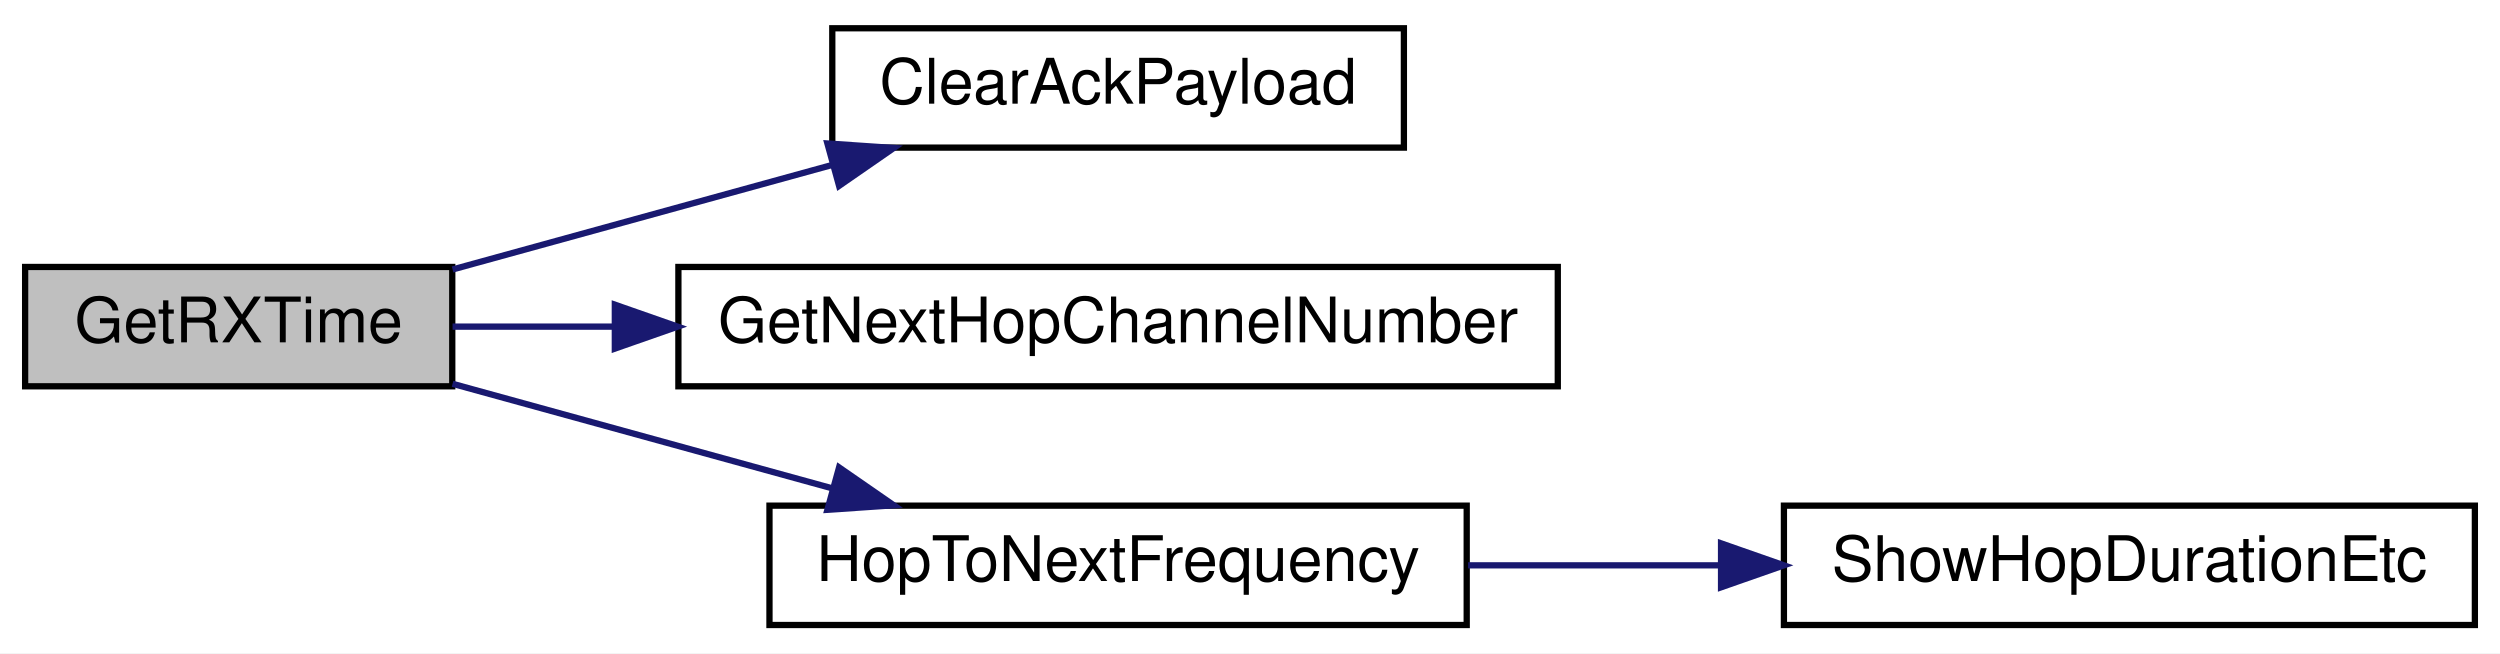
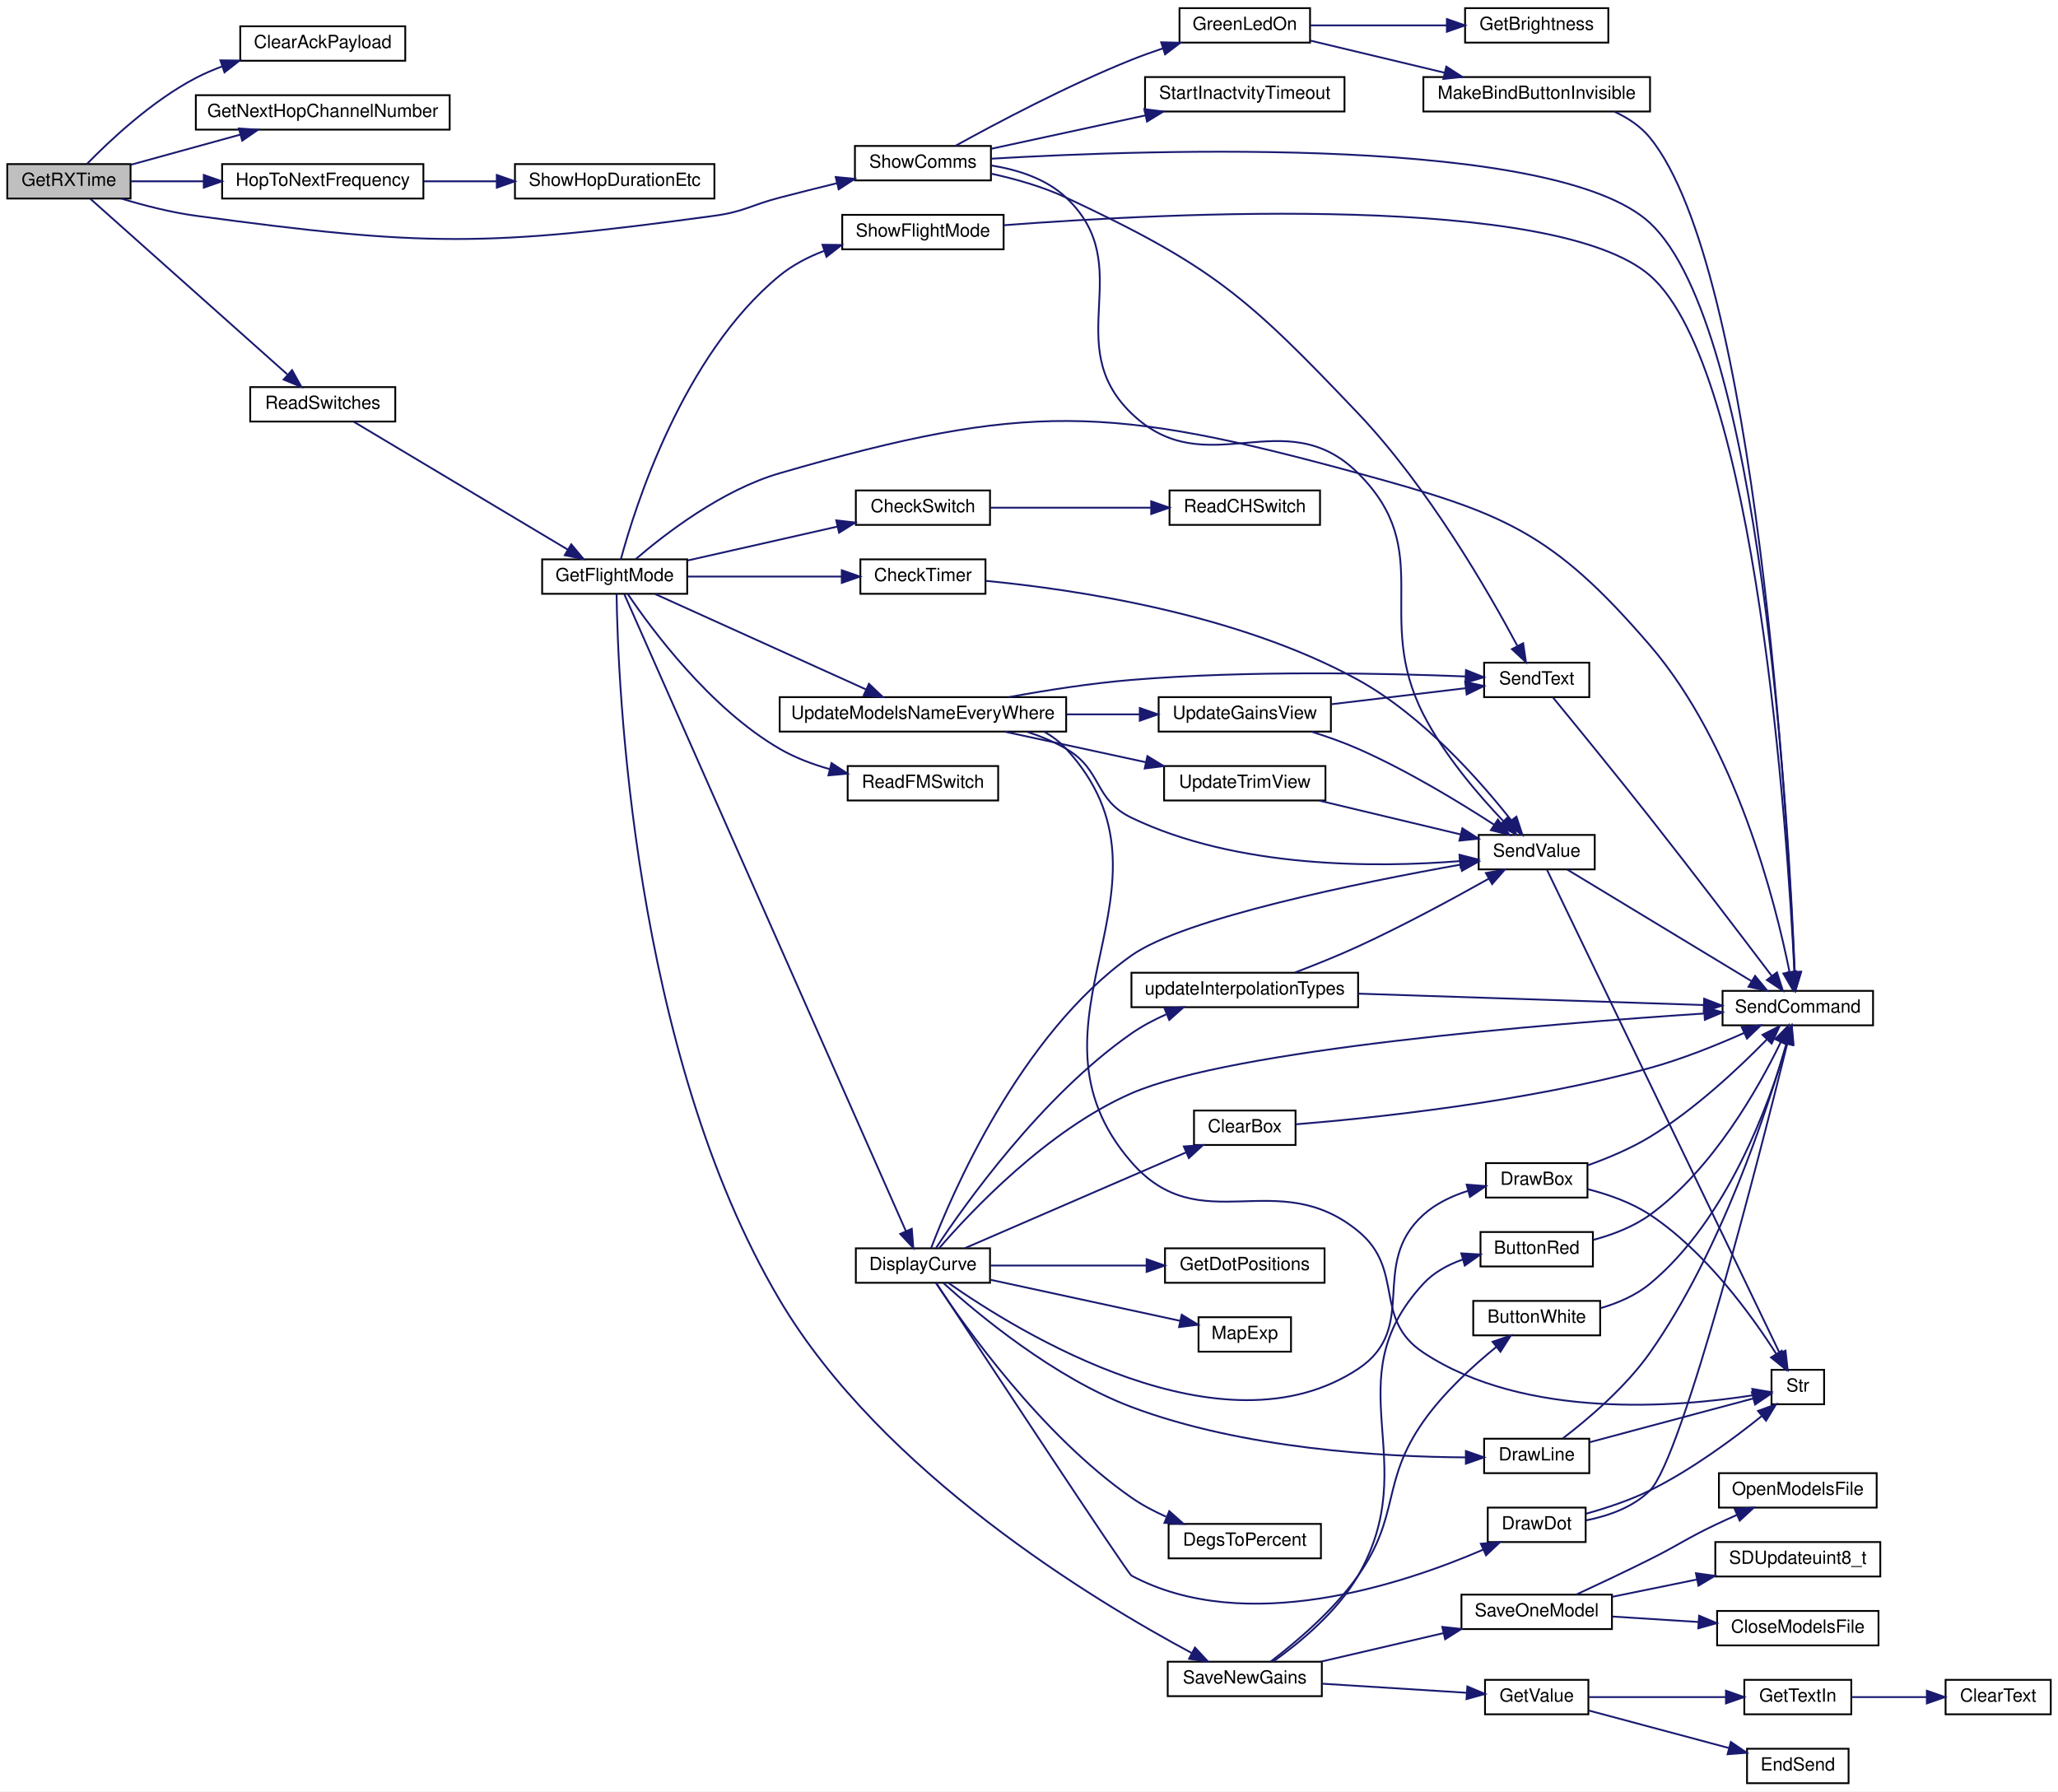
- <svg xmlns="http://www.w3.org/2000/svg" xmlns:xlink="http://www.w3.org/1999/xlink" width="398pt" height="104pt" viewBox="0.00 0.00 398.00 104.00">
-   <g id="graph0" class="graph" transform="scale(1 1) rotate(0) translate(4 100)">
-     <polygon fill="white" stroke="transparent" points="-4,4 -4,-100 394,-100 394,4 -4,4" />
+ <svg xmlns="http://www.w3.org/2000/svg" xmlns:xlink="http://www.w3.org/1999/xlink" width="1135pt" height="988pt" viewBox="0.00 0.00 1135.00 988.00">
+   <g id="graph0" class="graph" transform="scale(1 1) rotate(0) translate(4 984)">
+     <polygon fill="white" stroke="transparent" points="-4,4 -4,-984 1131,-984 1131,4 -4,4" />
    <g id="node1" class="node">
      <g id="a_node1">
        <a xlink:title=" ">
-           <polygon fill="#bfbfbf" stroke="black" points="0,-38.5 0,-57.5 68,-57.5 68,-38.5 0,-38.5" />
-           <text text-anchor="middle" x="34" y="-45.5" font-family="Helvetica,sans-Serif" font-size="10.00">GetRXTime</text>
+           <polygon fill="#bfbfbf" stroke="black" points="0,-874.5 0,-893.5 68,-893.5 68,-874.5 0,-874.5" />
+           <text text-anchor="middle" x="34" y="-881.5" font-family="Helvetica,sans-Serif" font-size="10.00">GetRXTime</text>
        </a>
      </g>
    </g>
    <g id="node2" class="node">
      <g id="a_node2">
        <a xlink:href="_receiver_code_2src_2main_8cpp.html#a5a26715a721e1073d6ae00498282c056" target="_top" xlink:title=" ">
-           <polygon fill="white" stroke="black" points="128.5,-76.5 128.5,-95.5 219.5,-95.5 219.5,-76.5 128.5,-76.5" />
-           <text text-anchor="middle" x="174" y="-83.5" font-family="Helvetica,sans-Serif" font-size="10.00">ClearAckPayload</text>
+           <polygon fill="white" stroke="black" points="128.5,-950.5 128.5,-969.5 219.5,-969.5 219.5,-950.5 128.5,-950.5" />
+           <text text-anchor="middle" x="174" y="-957.5" font-family="Helvetica,sans-Serif" font-size="10.00">ClearAckPayload</text>
        </a>
      </g>
    </g>
    <g id="edge1" class="edge">
-       <path fill="none" stroke="midnightblue" d="M68.05,-57.1C86.2,-62.1 108.95,-68.36 128.62,-73.78" />
-       <polygon fill="midnightblue" stroke="midnightblue" points="127.72,-77.16 138.29,-76.44 129.58,-70.41 127.72,-77.16" />
+       <path fill="none" stroke="midnightblue" d="M43.9,-893.52C56.22,-906.17 79.74,-928.38 104,-941 108.57,-943.38 113.46,-945.48 118.46,-947.34" />
+       <polygon fill="midnightblue" stroke="midnightblue" points="117.55,-950.72 128.15,-950.62 119.8,-944.09 117.55,-950.72" />
    </g>
    <g id="node3" class="node">
      <g id="a_node3">
        <a xlink:href="_transmitter_code_2src_2main_8cpp.html#ac352f1ace4062c07baf98c19a979153c" target="_top" xlink:title=" ">
-           <polygon fill="white" stroke="black" points="104,-38.5 104,-57.5 244,-57.5 244,-38.5 104,-38.5" />
-           <text text-anchor="middle" x="174" y="-45.5" font-family="Helvetica,sans-Serif" font-size="10.00">GetNextHopChannelNumber</text>
+           <polygon fill="white" stroke="black" points="104,-912.5 104,-931.5 244,-931.5 244,-912.5 104,-912.5" />
+           <text text-anchor="middle" x="174" y="-919.5" font-family="Helvetica,sans-Serif" font-size="10.00">GetNextHopChannelNumber</text>
        </a>
      </g>
    </g>
    <g id="edge2" class="edge">
-       <path fill="none" stroke="midnightblue" d="M68.05,-48C75.93,-48 84.68,-48 93.67,-48" />
-       <polygon fill="midnightblue" stroke="midnightblue" points="93.88,-51.5 103.88,-48 93.88,-44.5 93.88,-51.5" />
+       <path fill="none" stroke="midnightblue" d="M68.05,-893.1C86.2,-898.1 108.95,-904.36 128.62,-909.78" />
+       <polygon fill="midnightblue" stroke="midnightblue" points="127.72,-913.16 138.29,-912.44 129.58,-906.41 127.72,-913.16" />
    </g>
    <g id="node4" class="node">
      <g id="a_node4">
        <a xlink:href="radio_8h.html#aa48ea4c5d47aa93d17dbc7d7b19238d8" target="_top" xlink:title=" ">
-           <polygon fill="white" stroke="black" points="118.5,-0.5 118.5,-19.5 229.5,-19.5 229.5,-0.5 118.5,-0.5" />
-           <text text-anchor="middle" x="174" y="-7.5" font-family="Helvetica,sans-Serif" font-size="10.00">HopToNextFrequency</text>
+           <polygon fill="white" stroke="black" points="118.5,-874.5 118.5,-893.5 229.5,-893.5 229.5,-874.5 118.5,-874.5" />
+           <text text-anchor="middle" x="174" y="-881.5" font-family="Helvetica,sans-Serif" font-size="10.00">HopToNextFrequency</text>
        </a>
      </g>
    </g>
    <g id="edge3" class="edge">
-       <path fill="none" stroke="midnightblue" d="M68.05,-38.9C86.2,-33.9 108.95,-27.64 128.62,-22.22" />
-       <polygon fill="midnightblue" stroke="midnightblue" points="129.58,-25.59 138.29,-19.56 127.72,-18.84 129.58,-25.59" />
+       <path fill="none" stroke="midnightblue" d="M68.05,-884C80.18,-884 94.36,-884 108.31,-884" />
+       <polygon fill="midnightblue" stroke="midnightblue" points="108.39,-887.5 118.39,-884 108.39,-880.5 108.39,-887.5" />
+     </g>
+     <g id="node6" class="node">
+       <g id="a_node6">
+         <a xlink:href="_transmitter_code_2src_2main_8cpp.html#ab0af36f3442ad4f2d0b716c14c7d6085" target="_top" xlink:title=" ">
+           <polygon fill="white" stroke="black" points="134,-751.5 134,-770.5 214,-770.5 214,-751.5 134,-751.5" />
+           <text text-anchor="middle" x="174" y="-758.5" font-family="Helvetica,sans-Serif" font-size="10.00">ReadSwitches</text>
+         </a>
+       </g>
+     </g>
+     <g id="edge5" class="edge">
+       <path fill="none" stroke="midnightblue" d="M45.83,-874.35C69.31,-853.42 125.14,-803.66 154.39,-777.59" />
+       <polygon fill="midnightblue" stroke="midnightblue" points="157.09,-779.87 162.22,-770.61 152.43,-774.65 157.09,-779.87" />
+     </g>
+     <g id="node40" class="node">
+       <g id="a_node40">
+         <a xlink:href="_transmitter_code_2src_2main_8cpp.html#aac472b3398ab38e7f54b1a2cae96ba62" target="_top" xlink:title="SHOW COMMS.">
+           <polygon fill="white" stroke="black" points="467.5,-884.5 467.5,-903.5 542.5,-903.5 542.5,-884.5 467.5,-884.5" />
+           <text text-anchor="middle" x="505" y="-891.5" font-family="Helvetica,sans-Serif" font-size="10.00">ShowComms</text>
+         </a>
+       </g>
+     </g>
+     <g id="edge60" class="edge">
+       <path fill="none" stroke="midnightblue" d="M62.84,-874.5C75.28,-870.73 90.21,-866.86 104,-865 229.97,-847.97 264.05,-847.83 390,-865 406.45,-867.24 409.93,-870.81 426,-875 436.22,-877.66 447.23,-880.42 457.65,-882.97" />
+       <polygon fill="midnightblue" stroke="midnightblue" points="456.89,-886.38 467.43,-885.35 458.54,-879.58 456.89,-886.38" />
    </g>
    <g id="node5" class="node">
      <g id="a_node5">
        <a xlink:href="radio_8h.html#a2863e7455e30e6fddc0fcf56f62d6564" target="_top" xlink:title=" ">
-           <polygon fill="white" stroke="black" points="280,-0.5 280,-19.5 390,-19.5 390,-0.5 280,-0.5" />
-           <text text-anchor="middle" x="335" y="-7.5" font-family="Helvetica,sans-Serif" font-size="10.00">ShowHopDurationEtc</text>
+           <polygon fill="white" stroke="black" points="280,-874.5 280,-893.5 390,-893.5 390,-874.5 280,-874.5" />
+           <text text-anchor="middle" x="335" y="-881.5" font-family="Helvetica,sans-Serif" font-size="10.00">ShowHopDurationEtc</text>
        </a>
      </g>
    </g>
    <g id="edge4" class="edge">
-       <path fill="none" stroke="midnightblue" d="M229.72,-10C242.68,-10 256.61,-10 269.94,-10" />
-       <polygon fill="midnightblue" stroke="midnightblue" points="269.99,-13.5 279.99,-10 269.99,-6.5 269.99,-13.5" />
+       <path fill="none" stroke="midnightblue" d="M229.72,-884C242.68,-884 256.61,-884 269.94,-884" />
+       <polygon fill="midnightblue" stroke="midnightblue" points="269.99,-887.5 279.99,-884 269.99,-880.5 269.99,-887.5" />
+     </g>
+     <g id="node7" class="node">
+       <g id="a_node7">
+         <a xlink:href="_transmitter_code_2src_2main_8cpp.html#adf35f0ced7990f813a783d0ecd33bf64" target="_top" xlink:title=" ">
+           <polygon fill="white" stroke="black" points="295,-656.5 295,-675.5 375,-675.5 375,-656.5 295,-656.5" />
+           <text text-anchor="middle" x="335" y="-663.5" font-family="Helvetica,sans-Serif" font-size="10.00">GetFlightMode</text>
+         </a>
+       </g>
+     </g>
+     <g id="edge6" class="edge">
+       <path fill="none" stroke="midnightblue" d="M191.12,-751.37C218.98,-734.72 276.29,-700.48 309.24,-680.8" />
+       <polygon fill="midnightblue" stroke="midnightblue" points="311.05,-683.79 317.84,-675.66 307.46,-677.78 311.05,-683.79" />
+     </g>
+     <g id="node8" class="node">
+       <g id="a_node8">
+         <a xlink:href="_transmitter_code_2src_2main_8cpp.html#afcd616e96ae28694a7fa2197ad74c6fe" target="_top" xlink:title=" ">
+           <polygon fill="white" stroke="black" points="468,-694.5 468,-713.5 542,-713.5 542,-694.5 468,-694.5" />
+           <text text-anchor="middle" x="505" y="-701.5" font-family="Helvetica,sans-Serif" font-size="10.00">CheckSwitch</text>
+         </a>
+       </g>
+     </g>
+     <g id="edge7" class="edge">
+       <path fill="none" stroke="midnightblue" d="M375.39,-674.91C400.05,-680.49 431.93,-687.7 457.78,-693.55" />
+       <polygon fill="midnightblue" stroke="midnightblue" points="457.2,-697 467.73,-695.8 458.75,-690.18 457.2,-697" />
+     </g>
+     <g id="node10" class="node">
+       <g id="a_node10">
+         <a xlink:href="_transmitter_code_2src_2main_8cpp.html#addfc131a271de92cb52d869fde35729e" target="_top" xlink:title=" ">
+           <polygon fill="white" stroke="black" points="470.5,-656.5 470.5,-675.5 539.5,-675.5 539.5,-656.5 470.5,-656.5" />
+           <text text-anchor="middle" x="505" y="-663.5" font-family="Helvetica,sans-Serif" font-size="10.00">CheckTimer</text>
+         </a>
+       </g>
+     </g>
+     <g id="edge9" class="edge">
+       <path fill="none" stroke="midnightblue" d="M375.39,-666C400.82,-666 433.93,-666 460.19,-666" />
+       <polygon fill="midnightblue" stroke="midnightblue" points="460.25,-669.5 470.25,-666 460.25,-662.5 460.25,-669.5" />
+     </g>
+     <g id="node12" class="node">
+       <g id="a_node12">
+         <a xlink:href="_transmitter_code_2src_2main_8cpp.html#aecac2f0c289f02ef3c92b85be82eacac" target="_top" xlink:title=" ">
+           <polygon fill="white" stroke="black" points="946,-418.5 946,-437.5 1029,-437.5 1029,-418.5 946,-418.5" />
+           <text text-anchor="middle" x="987.5" y="-425.5" font-family="Helvetica,sans-Serif" font-size="10.00">SendCommand</text>
+         </a>
+       </g>
+     </g>
+     <g id="edge47" class="edge">
+       <path fill="none" stroke="midnightblue" d="M346.63,-675.64C362.52,-689.31 394.03,-713.73 426,-723 562.17,-762.49 608.23,-760.34 745,-723 825.15,-701.12 851.83,-691 906,-628 953.31,-572.98 975.13,-486.6 982.94,-447.9" />
+       <polygon fill="midnightblue" stroke="midnightblue" points="986.41,-448.4 984.85,-437.92 979.53,-447.08 986.41,-448.4" />
+     </g>
+     <g id="node14" class="node">
+       <g id="a_node14">
+         <a xlink:href="_transmitter_code_2src_2main_8cpp.html#af941d3a33327b2cee79e058ba9cd65f6" target="_top" xlink:title=" ">
+           <polygon fill="white" stroke="black" points="468,-276.5 468,-295.5 542,-295.5 542,-276.5 468,-276.5" />
+           <text text-anchor="middle" x="505" y="-283.5" font-family="Helvetica,sans-Serif" font-size="10.00">DisplayCurve</text>
+         </a>
+       </g>
+     </g>
+     <g id="edge13" class="edge">
+       <path fill="none" stroke="midnightblue" d="M340.32,-656.22C362.7,-605.62 465.49,-373.1 495.66,-304.87" />
+       <polygon fill="midnightblue" stroke="midnightblue" points="498.86,-306.27 499.71,-295.71 492.46,-303.44 498.86,-306.27" />
+     </g>
+     <g id="node23" class="node">
+       <g id="a_node23">
+         <a xlink:href="_transmitter_code_2src_2main_8cpp.html#ae0f54c30ea92041b69cdccb888cb86b8" target="_top" xlink:title=" ">
+           <polygon fill="white" stroke="black" points="463.5,-542.5 463.5,-561.5 546.5,-561.5 546.5,-542.5 463.5,-542.5" />
+           <text text-anchor="middle" x="505" y="-549.5" font-family="Helvetica,sans-Serif" font-size="10.00">ReadFMSwitch</text>
+         </a>
+       </g>
+     </g>
+     <g id="edge33" class="edge">
+       <path fill="none" stroke="midnightblue" d="M342.17,-656.47C355.19,-637.16 387.48,-593.34 426,-571 434.41,-566.12 444.03,-562.49 453.58,-559.79" />
+       <polygon fill="midnightblue" stroke="midnightblue" points="454.6,-563.14 463.44,-557.3 452.89,-556.35 454.6,-563.14" />
+     </g>
+     <g id="node24" class="node">
+       <g id="a_node24">
+         <a xlink:href="_transmitter_code_2src_2main_8cpp.html#a575058949fd19db95d8c8c37cd757d04" target="_top" xlink:title=" ">
+           <polygon fill="white" stroke="black" points="640,-48.5 640,-67.5 725,-67.5 725,-48.5 640,-48.5" />
+           <text text-anchor="middle" x="682.5" y="-55.5" font-family="Helvetica,sans-Serif" font-size="10.00">SaveNewGains</text>
+         </a>
+       </g>
+     </g>
+     <g id="edge34" class="edge">
+       <path fill="none" stroke="midnightblue" d="M336.05,-656.22C336.71,-609.41 344.35,-404.75 426,-267 482.51,-171.66 599.45,-101.1 653.27,-72.28" />
+       <polygon fill="midnightblue" stroke="midnightblue" points="655.04,-75.31 662.25,-67.55 651.77,-69.11 655.04,-75.31" />
+     </g>
+     <g id="node35" class="node">
+       <g id="a_node35">
+         <a xlink:href="_transmitter_code_2src_2main_8cpp.html#a61f4d39b42cd6199d0ad2f97bb7f80e2" target="_top" xlink:title=" ">
+           <polygon fill="white" stroke="black" points="460.5,-846.5 460.5,-865.5 549.5,-865.5 549.5,-846.5 460.5,-846.5" />
+           <text text-anchor="middle" x="505" y="-853.5" font-family="Helvetica,sans-Serif" font-size="10.00">ShowFlightMode</text>
+         </a>
+       </g>
+     </g>
+     <g id="edge48" class="edge">
+       <path fill="none" stroke="midnightblue" d="M338.4,-675.52C346.05,-703.82 372.49,-788.17 426,-832 433.16,-837.87 441.75,-842.3 450.58,-845.66" />
+       <polygon fill="midnightblue" stroke="midnightblue" points="449.59,-849.02 460.18,-848.89 451.82,-842.38 449.59,-849.02" />
+     </g>
+     <g id="node36" class="node">
+       <g id="a_node36">
+         <a xlink:href="_transmitter_code_2src_2main_8cpp.html#a9e1de754e1d2d483fb15957f70cf0488" target="_top" xlink:title=" ">
+           <polygon fill="white" stroke="black" points="426,-580.5 426,-599.5 584,-599.5 584,-580.5 426,-580.5" />
+           <text text-anchor="middle" x="505" y="-587.5" font-family="Helvetica,sans-Serif" font-size="10.00">UpdateModelsNameEveryWhere</text>
+         </a>
+       </g>
+     </g>
+     <g id="edge50" class="edge">
+       <path fill="none" stroke="midnightblue" d="M357.28,-656.37C386.69,-643.07 439.94,-618.98 473.56,-603.77" />
+       <polygon fill="midnightblue" stroke="midnightblue" points="475.23,-606.86 482.9,-599.55 472.34,-600.48 475.23,-606.86" />
+     </g>
+     <g id="node9" class="node">
+       <g id="a_node9">
+         <a xlink:href="_transmitter_code_2src_2main_8cpp.html#aeed3be7dfc45cde2e9e9d3578c104760" target="_top" xlink:title=" ">
+           <polygon fill="white" stroke="black" points="641,-694.5 641,-713.5 724,-713.5 724,-694.5 641,-694.5" />
+           <text text-anchor="middle" x="682.5" y="-701.5" font-family="Helvetica,sans-Serif" font-size="10.00">ReadCHSwitch</text>
+         </a>
+       </g>
+     </g>
+     <g id="edge8" class="edge">
+       <path fill="none" stroke="midnightblue" d="M542.36,-704C567.94,-704 602.5,-704 630.78,-704" />
+       <polygon fill="midnightblue" stroke="midnightblue" points="630.89,-707.5 640.89,-704 630.89,-700.5 630.89,-707.5" />
+     </g>
+     <g id="node11" class="node">
+       <g id="a_node11">
+         <a xlink:href="_transmitter_code_2src_2main_8cpp.html#a1e20efc1e419b252b50d36f9924503fc" target="_top" xlink:title=" ">
+           <polygon fill="white" stroke="black" points="811.5,-504.5 811.5,-523.5 875.5,-523.5 875.5,-504.5 811.5,-504.5" />
+           <text text-anchor="middle" x="843.5" y="-511.5" font-family="Helvetica,sans-Serif" font-size="10.00">SendValue</text>
+         </a>
+       </g>
+     </g>
+     <g id="edge10" class="edge">
+       <path fill="none" stroke="midnightblue" d="M539.71,-663.63C587.91,-659.02 678.11,-645.83 745,-609 780.66,-589.36 812.48,-553.14 829.48,-531.54" />
+       <polygon fill="midnightblue" stroke="midnightblue" points="832.32,-533.59 835.63,-523.53 826.76,-529.33 832.32,-533.59" />
+     </g>
+     <g id="edge11" class="edge">
+       <path fill="none" stroke="midnightblue" d="M860.24,-504.47C884.87,-489.55 932.72,-460.57 961.92,-442.89" />
+       <polygon fill="midnightblue" stroke="midnightblue" points="963.95,-445.75 970.69,-437.57 960.32,-439.76 963.95,-445.75" />
+     </g>
+     <g id="node13" class="node">
+       <g id="a_node13">
+         <a xlink:href="_transmitter_code_2src_2main_8cpp.html#ab399ea9eaf21f0d7d034a8e2dcaa6e39" target="_top" xlink:title=" ">
+           <polygon fill="white" stroke="black" points="973,-209.5 973,-228.5 1002,-228.5 1002,-209.5 973,-209.5" />
+           <text text-anchor="middle" x="987.5" y="-216.5" font-family="Helvetica,sans-Serif" font-size="10.00">Str</text>
+         </a>
+       </g>
+     </g>
+     <g id="edge12" class="edge">
+       <path fill="none" stroke="midnightblue" d="M849.22,-504.18C869.61,-461.83 950.24,-294.33 977.47,-237.77" />
+       <polygon fill="midnightblue" stroke="midnightblue" points="980.72,-239.08 981.9,-228.55 974.41,-236.05 980.72,-239.08" />
+     </g>
+     <g id="edge29" class="edge">
+       <path fill="none" stroke="midnightblue" d="M509.48,-295.54C520.61,-324.69 558.3,-413.25 620,-457 649.01,-477.57 745.64,-497.15 801.56,-507.13" />
+       <polygon fill="midnightblue" stroke="midnightblue" points="801.04,-510.6 811.5,-508.88 802.26,-503.7 801.04,-510.6" />
+     </g>
+     <g id="edge28" class="edge">
+       <path fill="none" stroke="midnightblue" d="M513.96,-295.58C531.05,-315.39 573.48,-360.72 620,-381 675.59,-405.24 848.97,-419.31 935.84,-425.01" />
+       <polygon fill="midnightblue" stroke="midnightblue" points="935.78,-428.52 945.99,-425.67 936.23,-421.53 935.78,-428.52" />
+     </g>
+     <g id="node15" class="node">
+       <g id="a_node15">
+         <a xlink:href="_transmitter_code_2src_2main_8cpp.html#a5aeea47b9d855ae9911bae1115d02de7" target="_top" xlink:title=" ">
+           <polygon fill="white" stroke="black" points="654.5,-352.5 654.5,-371.5 710.5,-371.5 710.5,-352.5 654.5,-352.5" />
+           <text text-anchor="middle" x="682.5" y="-359.5" font-family="Helvetica,sans-Serif" font-size="10.00">ClearBox</text>
+         </a>
+       </g>
+     </g>
+     <g id="edge14" class="edge">
+       <path fill="none" stroke="midnightblue" d="M528.23,-295.63C559.08,-308.99 615.06,-333.23 650.15,-348.42" />
+       <polygon fill="midnightblue" stroke="midnightblue" points="648.89,-351.69 659.45,-352.45 651.67,-345.27 648.89,-351.69" />
+     </g>
+     <g id="node16" class="node">
+       <g id="a_node16">
+         <a xlink:href="_transmitter_code_2src_2main_8cpp.html#a68b36025c7478c0710565b4fb059d9bc" target="_top" xlink:title=" ">
+           <polygon fill="white" stroke="black" points="640.5,-124.5 640.5,-143.5 724.5,-143.5 724.5,-124.5 640.5,-124.5" />
+           <text text-anchor="middle" x="682.5" y="-131.5" font-family="Helvetica,sans-Serif" font-size="10.00">DegsToPercent</text>
+         </a>
+       </g>
+     </g>
+     <g id="edge16" class="edge">
+       <path fill="none" stroke="midnightblue" d="M512.26,-276.25C527.78,-252.77 570.4,-192.49 620,-158 625.82,-153.96 632.41,-150.46 639.07,-147.5" />
+       <polygon fill="midnightblue" stroke="midnightblue" points="640.85,-150.55 648.78,-143.52 638.2,-144.07 640.85,-150.55" />
+     </g>
+     <g id="node17" class="node">
+       <g id="a_node17">
+         <a xlink:href="_transmitter_code_2src_2main_8cpp.html#a705c97485d6142131c03577ec14134e7" target="_top" xlink:title=" ">
+           <polygon fill="white" stroke="black" points="815.5,-323.5 815.5,-342.5 871.5,-342.5 871.5,-323.5 815.5,-323.5" />
+           <text text-anchor="middle" x="843.5" y="-330.5" font-family="Helvetica,sans-Serif" font-size="10.00">DrawBox</text>
+         </a>
+       </g>
+     </g>
+     <g id="edge17" class="edge">
+       <path fill="none" stroke="midnightblue" d="M519.14,-276.35C557.34,-249.58 670.32,-179.53 745,-229 779.2,-251.66 750.56,-286.49 781,-314 787.87,-320.21 796.73,-324.39 805.57,-327.2" />
+       <polygon fill="midnightblue" stroke="midnightblue" points="804.88,-330.64 815.45,-329.83 806.69,-323.87 804.88,-330.64" />
+     </g>
+     <g id="node18" class="node">
+       <g id="a_node18">
+         <a xlink:href="_transmitter_code_2src_2main_8cpp.html#a711945ac5f6948657463708863748432" target="_top" xlink:title=" ">
+           <polygon fill="white" stroke="black" points="816.5,-133.5 816.5,-152.5 870.5,-152.5 870.5,-133.5 816.5,-133.5" />
+           <text text-anchor="middle" x="843.5" y="-140.5" font-family="Helvetica,sans-Serif" font-size="10.00">DrawDot</text>
+         </a>
+       </g>
+     </g>
+     <g id="edge20" class="edge">
+       <path fill="none" stroke="midnightblue" d="M512.32,-276.39C535.95,-240.48 617.85,-116.15 620,-115 682.87,-81.35 769.66,-110.18 813.97,-129.31" />
+       <polygon fill="midnightblue" stroke="midnightblue" points="812.71,-132.58 823.27,-133.46 815.56,-126.19 812.71,-132.58" />
+     </g>
+     <g id="node19" class="node">
+       <g id="a_node19">
+         <a xlink:href="_transmitter_code_2src_2main_8cpp.html#acbef1d41e1bd646b60a6e8afd9c66880" target="_top" xlink:title=" ">
+           <polygon fill="white" stroke="black" points="814.5,-171.5 814.5,-190.5 872.5,-190.5 872.5,-171.5 814.5,-171.5" />
+           <text text-anchor="middle" x="843.5" y="-178.5" font-family="Helvetica,sans-Serif" font-size="10.00">DrawLine</text>
+         </a>
+       </g>
+     </g>
+     <g id="edge23" class="edge">
+       <path fill="none" stroke="midnightblue" d="M516.32,-276.32C535.22,-259.25 577.36,-224.07 620,-208 681.52,-184.82 758.75,-180.47 804.16,-180.2" />
+       <polygon fill="midnightblue" stroke="midnightblue" points="804.44,-183.7 814.44,-180.21 804.44,-176.7 804.44,-183.7" />
+     </g>
+     <g id="node20" class="node">
+       <g id="a_node20">
+         <a xlink:href="_transmitter_code_2src_2main_8cpp.html#a9faf4d94aad5656651bf8719d901fa06" target="_top" xlink:title="Uses servo degrees to position dots.">
+           <polygon fill="white" stroke="black" points="638.5,-276.5 638.5,-295.5 726.5,-295.5 726.5,-276.5 638.5,-276.5" />
+           <text text-anchor="middle" x="682.5" y="-283.5" font-family="Helvetica,sans-Serif" font-size="10.00">GetDotPositions</text>
+         </a>
+       </g>
+     </g>
+     <g id="edge26" class="edge">
+       <path fill="none" stroke="midnightblue" d="M542.36,-286C567.11,-286 600.28,-286 628.03,-286" />
+       <polygon fill="midnightblue" stroke="midnightblue" points="628.37,-289.5 638.37,-286 628.37,-282.5 628.37,-289.5" />
+     </g>
+     <g id="node21" class="node">
+       <g id="a_node21">
+         <a xlink:href="_transmitter_code_2src_2main_8cpp.html#a66f68b74166e81ad0ecb8fc3a1670eb5" target="_top" xlink:title=" ">
+           <polygon fill="white" stroke="black" points="657,-238.5 657,-257.5 708,-257.5 708,-238.5 657,-238.5" />
+           <text text-anchor="middle" x="682.5" y="-245.5" font-family="Helvetica,sans-Serif" font-size="10.00">MapExp</text>
+         </a>
+       </g>
+     </g>
+     <g id="edge27" class="edge">
+       <path fill="none" stroke="midnightblue" d="M542.36,-278.13C572.99,-271.5 616.51,-262.07 646.69,-255.54" />
+       <polygon fill="midnightblue" stroke="midnightblue" points="647.73,-258.89 656.76,-253.36 646.25,-252.05 647.73,-258.89" />
+     </g>
+     <g id="node22" class="node">
+       <g id="a_node22">
+         <a xlink:href="_transmitter_code_2src_2main_8cpp.html#ab07d91dcd72f515d2d80b1d18f95ece5" target="_top" xlink:title=" ">
+           <polygon fill="white" stroke="black" points="620,-428.5 620,-447.5 745,-447.5 745,-428.5 620,-428.5" />
+           <text text-anchor="middle" x="682.5" y="-435.5" font-family="Helvetica,sans-Serif" font-size="10.00">updateInterpolationTypes</text>
+         </a>
+       </g>
+     </g>
+     <g id="edge30" class="edge">
+       <path fill="none" stroke="midnightblue" d="M512.26,-295.75C527.78,-319.23 570.4,-379.51 620,-414 625.82,-418.04 632.41,-421.54 639.07,-424.5" />
+       <polygon fill="midnightblue" stroke="midnightblue" points="638.2,-427.93 648.78,-428.48 640.85,-421.45 638.2,-427.93" />
+     </g>
+     <g id="edge15" class="edge">
+       <path fill="none" stroke="midnightblue" d="M710.65,-363.9C753,-367.34 837.09,-376.07 906,-395 923.68,-399.86 942.7,-407.53 957.81,-414.26" />
+       <polygon fill="midnightblue" stroke="midnightblue" points="956.57,-417.54 967.12,-418.5 959.47,-411.17 956.57,-417.54" />
+     </g>
+     <g id="edge18" class="edge">
+       <path fill="none" stroke="midnightblue" d="M871.8,-341.33C882.83,-345.28 895.43,-350.56 906,-357 930.66,-372.03 954.97,-394.89 970.31,-410.58" />
+       <polygon fill="midnightblue" stroke="midnightblue" points="968.02,-413.26 977.47,-418.06 973.08,-408.41 968.02,-413.26" />
+     </g>
+     <g id="edge19" class="edge">
+       <path fill="none" stroke="midnightblue" d="M871.69,-328.12C882.95,-325.24 895.74,-320.77 906,-314 936.5,-293.85 961.83,-258.87 975.51,-237.44" />
+       <polygon fill="midnightblue" stroke="midnightblue" points="978.67,-239 980.96,-228.65 972.72,-235.31 978.67,-239" />
+     </g>
+     <g id="edge21" class="edge">
+       <path fill="none" stroke="midnightblue" d="M870.74,-145.46C882.91,-147.88 896.7,-152.65 906,-162 924.02,-180.12 967.34,-350.41 981.75,-408.61" />
+       <polygon fill="midnightblue" stroke="midnightblue" points="978.37,-409.52 984.16,-418.39 985.17,-407.85 978.37,-409.52" />
+     </g>
+     <g id="edge22" class="edge">
+       <path fill="none" stroke="midnightblue" d="M870.63,-149.1C881.83,-152.22 894.87,-156.52 906,-162 928.68,-173.18 951.98,-190.42 967.64,-203.02" />
+       <polygon fill="midnightblue" stroke="midnightblue" points="965.55,-205.83 975.5,-209.47 969.99,-200.42 965.55,-205.83" />
+     </g>
+     <g id="edge24" class="edge">
+       <path fill="none" stroke="midnightblue" d="M857.81,-190.6C871.42,-201 892.45,-218.7 906,-238 945.36,-294.07 970.83,-372.38 981.21,-408.43" />
+       <polygon fill="midnightblue" stroke="midnightblue" points="977.87,-409.5 983.94,-418.19 984.61,-407.61 977.87,-409.5" />
+     </g>
+     <g id="edge25" class="edge">
+       <path fill="none" stroke="midnightblue" d="M872.55,-188.51C899.01,-195.59 938.19,-206.07 963.03,-212.72" />
+       <polygon fill="midnightblue" stroke="midnightblue" points="962.15,-216.11 972.72,-215.31 963.96,-209.35 962.15,-216.11" />
+     </g>
+     <g id="edge32" class="edge">
+       <path fill="none" stroke="midnightblue" d="M710.12,-447.6C721.05,-451.75 733.75,-456.83 745,-462 770.01,-473.5 797.62,-488.45 817.06,-499.37" />
+       <polygon fill="midnightblue" stroke="midnightblue" points="815.47,-502.49 825.89,-504.37 818.92,-496.4 815.47,-502.49" />
+     </g>
+     <g id="edge31" class="edge">
+       <path fill="none" stroke="midnightblue" d="M745.18,-435.96C801.31,-434.11 883.18,-431.41 935.64,-429.68" />
+       <polygon fill="midnightblue" stroke="midnightblue" points="935.85,-433.17 945.73,-429.35 935.62,-426.18 935.85,-433.17" />
+     </g>
+     <g id="node25" class="node">
+       <g id="a_node25">
+         <a xlink:href="_transmitter_code_2src_2main_8cpp.html#a5bf7a964da96991a9ca3a1eb3d2d9d09" target="_top" xlink:title=" ">
+           <polygon fill="white" stroke="black" points="812.5,-285.5 812.5,-304.5 874.5,-304.5 874.5,-285.5 812.5,-285.5" />
+           <text text-anchor="middle" x="843.5" y="-292.5" font-family="Helvetica,sans-Serif" font-size="10.00">ButtonRed</text>
+         </a>
+       </g>
+     </g>
+     <g id="edge35" class="edge">
+       <path fill="none" stroke="midnightblue" d="M698.06,-67.52C712.27,-77.59 733.39,-94.81 745,-115 781.54,-178.57 731.26,-222.13 781,-276 786.77,-282.25 794.54,-286.46 802.61,-289.29" />
+       <polygon fill="midnightblue" stroke="midnightblue" points="801.92,-292.73 812.49,-292.11 803.84,-286 801.92,-292.73" />
+     </g>
+     <g id="node26" class="node">
+       <g id="a_node26">
+         <a xlink:href="_transmitter_code_2src_2main_8cpp.html#a1864beba7616666b0f27dac30975673e" target="_top" xlink:title=" ">
+           <polygon fill="white" stroke="black" points="808.5,-247.5 808.5,-266.5 878.5,-266.5 878.5,-247.5 808.5,-247.5" />
+           <text text-anchor="middle" x="843.5" y="-254.5" font-family="Helvetica,sans-Serif" font-size="10.00">ButtonWhite</text>
+         </a>
+       </g>
+     </g>
+     <g id="edge37" class="edge">
+       <path fill="none" stroke="midnightblue" d="M696.81,-67.6C710.42,-78 731.45,-95.7 745,-115 768.57,-148.58 757.43,-166.42 781,-200 792.11,-215.83 808.26,-230.59 821.22,-241.12" />
+       <polygon fill="midnightblue" stroke="midnightblue" points="819.17,-243.96 829.19,-247.4 823.5,-238.46 819.17,-243.96" />
+     </g>
+     <g id="node27" class="node">
+       <g id="a_node27">
+         <a xlink:href="_transmitter_code_2src_2main_8cpp.html#ad957c44f88874b35bd11323a86408e59" target="_top" xlink:title=" ">
+           <polygon fill="white" stroke="black" points="815,-38.5 815,-57.5 872,-57.5 872,-38.5 815,-38.5" />
+           <text text-anchor="middle" x="843.5" y="-45.5" font-family="Helvetica,sans-Serif" font-size="10.00">GetValue</text>
+         </a>
+       </g>
+     </g>
+     <g id="edge39" class="edge">
+       <path fill="none" stroke="midnightblue" d="M725.28,-55.37C749.96,-53.82 780.96,-51.87 804.89,-50.37" />
+       <polygon fill="midnightblue" stroke="midnightblue" points="805.24,-53.85 815,-49.73 804.8,-46.86 805.24,-53.85" />
+     </g>
+     <g id="node31" class="node">
+       <g id="a_node31">
+         <a xlink:href="_transmitter_code_2src_2main_8cpp.html#a6717bc5d0d10c1fb5379fc2d0d8c10fb" target="_top" xlink:title=" ">
+           <polygon fill="white" stroke="black" points="802,-85.5 802,-104.5 885,-104.5 885,-85.5 802,-85.5" />
+           <text text-anchor="middle" x="843.5" y="-92.5" font-family="Helvetica,sans-Serif" font-size="10.00">SaveOneModel</text>
+         </a>
+       </g>
+     </g>
+     <g id="edge43" class="edge">
+       <path fill="none" stroke="midnightblue" d="M724.45,-67.53C745.11,-72.34 770.37,-78.21 792.2,-83.3" />
+       <polygon fill="midnightblue" stroke="midnightblue" points="791.43,-86.71 801.97,-85.57 793.02,-79.89 791.43,-86.71" />
+     </g>
+     <g id="edge36" class="edge">
+       <path fill="none" stroke="midnightblue" d="M874.79,-300.17C885.37,-303.01 896.87,-307.37 906,-314 940.64,-339.14 965.81,-383.87 978.08,-409.18" />
+       <polygon fill="midnightblue" stroke="midnightblue" points="975,-410.86 982.41,-418.44 981.34,-407.9 975,-410.86" />
+     </g>
+     <g id="edge38" class="edge">
+       <path fill="none" stroke="midnightblue" d="M878.77,-262.51C888.35,-265.33 898.25,-269.58 906,-276 948.79,-311.44 971.9,-375.66 981.34,-408.1" />
+       <polygon fill="midnightblue" stroke="midnightblue" points="978.08,-409.44 984.12,-418.15 984.83,-407.58 978.08,-409.44" />
+     </g>
+     <g id="node28" class="node">
+       <g id="a_node28">
+         <a xlink:href="_transmitter_code_2src_2main_8cpp.html#ad7b8aa834c87265667a5687b1787a1cc" target="_top" xlink:title=" ">
+           <polygon fill="white" stroke="black" points="959.5,-0.5 959.5,-19.5 1015.5,-19.5 1015.5,-0.5 959.5,-0.5" />
+           <text text-anchor="middle" x="987.5" y="-7.5" font-family="Helvetica,sans-Serif" font-size="10.00">EndSend</text>
+         </a>
+       </g>
+     </g>
+     <g id="edge40" class="edge">
+       <path fill="none" stroke="midnightblue" d="M872.22,-40.58C894.25,-34.69 925.28,-26.38 949.45,-19.92" />
+       <polygon fill="midnightblue" stroke="midnightblue" points="950.58,-23.24 959.34,-17.27 948.77,-16.47 950.58,-23.24" />
+     </g>
+     <g id="node29" class="node">
+       <g id="a_node29">
+         <a xlink:href="_transmitter_code_2src_2main_8cpp.html#a6fe457db5d6bc71ccb447dee824abf6a" target="_top" xlink:title=" ">
+           <polygon fill="white" stroke="black" points="958,-38.5 958,-57.5 1017,-57.5 1017,-38.5 958,-38.5" />
+           <text text-anchor="middle" x="987.5" y="-45.5" font-family="Helvetica,sans-Serif" font-size="10.00">GetTextIn</text>
+         </a>
+       </g>
+     </g>
+     <g id="edge41" class="edge">
+       <path fill="none" stroke="midnightblue" d="M872.22,-48C893.73,-48 923.82,-48 947.72,-48" />
+       <polygon fill="midnightblue" stroke="midnightblue" points="947.88,-51.5 957.88,-48 947.88,-44.5 947.88,-51.5" />
+     </g>
+     <g id="node30" class="node">
+       <g id="a_node30">
+         <a xlink:href="_transmitter_code_2src_2main_8cpp.html#af0852678d8e89501acee8951f09d3b43" target="_top" xlink:title=" ">
+           <polygon fill="white" stroke="black" points="1069,-38.5 1069,-57.5 1127,-57.5 1127,-38.5 1069,-38.5" />
+           <text text-anchor="middle" x="1098" y="-45.5" font-family="Helvetica,sans-Serif" font-size="10.00">ClearText</text>
+         </a>
+       </g>
+     </g>
+     <g id="edge42" class="edge">
+       <path fill="none" stroke="midnightblue" d="M1017.01,-48C1029.72,-48 1044.88,-48 1058.57,-48" />
+       <polygon fill="midnightblue" stroke="midnightblue" points="1058.68,-51.5 1068.68,-48 1058.68,-44.5 1058.68,-51.5" />
+     </g>
+     <g id="node32" class="node">
+       <g id="a_node32">
+         <a xlink:href="_transmitter_code_2src_2main_8cpp.html#a6922974b734cfe3a511e074a2d6ac33c" target="_top" xlink:title=" ">
+           <polygon fill="white" stroke="black" points="943,-76.5 943,-95.5 1032,-95.5 1032,-76.5 943,-76.5" />
+           <text text-anchor="middle" x="987.5" y="-83.5" font-family="Helvetica,sans-Serif" font-size="10.00">CloseModelsFile</text>
+         </a>
+       </g>
+     </g>
+     <g id="edge44" class="edge">
+       <path fill="none" stroke="midnightblue" d="M885.19,-92.42C899.98,-91.48 916.93,-90.41 932.68,-89.41" />
+       <polygon fill="midnightblue" stroke="midnightblue" points="933.07,-92.89 942.82,-88.77 932.62,-85.91 933.07,-92.89" />
+     </g>
+     <g id="node33" class="node">
+       <g id="a_node33">
+         <a xlink:href="_transmitter_code_2src_2main_8cpp.html#ae7618f38a148877bc5681be58cba8354" target="_top" xlink:title=" ">
+           <polygon fill="white" stroke="black" points="944,-152.5 944,-171.5 1031,-171.5 1031,-152.5 944,-152.5" />
+           <text text-anchor="middle" x="987.5" y="-159.5" font-family="Helvetica,sans-Serif" font-size="10.00">OpenModelsFile</text>
+         </a>
+       </g>
+     </g>
+     <g id="edge45" class="edge">
+       <path fill="none" stroke="midnightblue" d="M865.39,-104.57C877.35,-110.11 892.59,-117.3 906,-124 922.19,-132.08 925.67,-135.22 942,-143 945.84,-144.83 949.9,-146.68 953.95,-148.47" />
+       <polygon fill="midnightblue" stroke="midnightblue" points="952.68,-151.73 963.24,-152.5 955.46,-145.31 952.68,-151.73" />
+     </g>
+     <g id="node34" class="node">
+       <g id="a_node34">
+         <a xlink:href="_transmitter_code_2src_2main_8cpp.html#aa23fbf1545f0ee1aa2eeee1841178d4b" target="_top" xlink:title=" ">
+           <polygon fill="white" stroke="black" points="942,-114.5 942,-133.5 1033,-133.5 1033,-114.5 942,-114.5" />
+           <text text-anchor="middle" x="987.5" y="-121.5" font-family="Helvetica,sans-Serif" font-size="10.00">SDUpdateuint8_t</text>
+         </a>
+       </g>
+     </g>
+     <g id="edge46" class="edge">
+       <path fill="none" stroke="midnightblue" d="M885.19,-103.31C899.71,-106.28 916.32,-109.67 931.82,-112.83" />
+       <polygon fill="midnightblue" stroke="midnightblue" points="931.32,-116.3 941.82,-114.88 932.72,-109.44 931.32,-116.3" />
+     </g>
+     <g id="edge49" class="edge">
+       <path fill="none" stroke="midnightblue" d="M549.6,-859.78C642.13,-866.81 853.95,-877.37 906,-832 964.97,-780.59 981.94,-521.95 985.63,-447.86" />
+       <polygon fill="midnightblue" stroke="midnightblue" points="989.14,-447.77 986.11,-437.61 982.15,-447.44 989.14,-447.77" />
+     </g>
+     <g id="edge53" class="edge">
+       <path fill="none" stroke="midnightblue" d="M562.48,-580.37C569.99,-577.92 577.37,-574.85 584,-571 604.12,-559.33 599.04,-543.09 620,-533 678.13,-505.01 754.71,-505.38 801.18,-509.07" />
+       <polygon fill="midnightblue" stroke="midnightblue" points="800.92,-512.56 811.19,-509.95 801.54,-505.59 800.92,-512.56" />
+     </g>
+     <g id="edge54" class="edge">
+       <path fill="none" stroke="midnightblue" d="M571.91,-580.4C576.39,-577.89 580.51,-574.79 584,-571 653.49,-495.53 552.65,-420.39 620,-343 658.12,-299.2 700.09,-341.8 745,-305 771.15,-283.58 752.82,-256.67 781,-238 837.23,-200.76 921.88,-208.01 962.75,-214.46" />
+       <polygon fill="midnightblue" stroke="midnightblue" points="962.39,-217.95 972.83,-216.18 963.56,-211.05 962.39,-217.95" />
+     </g>
+     <g id="node37" class="node">
+       <g id="a_node37">
+         <a xlink:href="_transmitter_code_2src_2main_8cpp.html#afe513398f72d5e48f691830a1ef6eb42" target="_top" xlink:title=" ">
+           <polygon fill="white" stroke="black" points="814.5,-599.5 814.5,-618.5 872.5,-618.5 872.5,-599.5 814.5,-599.5" />
+           <text text-anchor="middle" x="843.5" y="-606.5" font-family="Helvetica,sans-Serif" font-size="10.00">SendText</text>
+         </a>
+       </g>
+     </g>
+     <g id="edge51" class="edge">
+       <path fill="none" stroke="midnightblue" d="M552.37,-599.51C572.98,-603.28 597.6,-607.15 620,-609 684.51,-614.34 759.9,-612.69 804.28,-610.91" />
+       <polygon fill="midnightblue" stroke="midnightblue" points="804.5,-614.41 814.34,-610.48 804.2,-607.41 804.5,-614.41" />
+     </g>
+     <g id="node38" class="node">
+       <g id="a_node38">
+         <a xlink:href="_transmitter_code_2src_2main_8cpp.html#a04d3d440eb8e47bc4061b9c51e27e206" target="_top" xlink:title=" ">
+           <polygon fill="white" stroke="black" points="635,-580.5 635,-599.5 730,-599.5 730,-580.5 635,-580.5" />
+           <text text-anchor="middle" x="682.5" y="-587.5" font-family="Helvetica,sans-Serif" font-size="10.00">UpdateGainsView</text>
+         </a>
+       </g>
+     </g>
+     <g id="edge55" class="edge">
+       <path fill="none" stroke="midnightblue" d="M584.25,-590C597.81,-590 611.68,-590 624.54,-590" />
+       <polygon fill="midnightblue" stroke="midnightblue" points="624.6,-593.5 634.6,-590 624.6,-586.5 624.6,-593.5" />
+     </g>
+     <g id="node39" class="node">
+       <g id="a_node39">
+         <a xlink:href="_transmitter_code_2src_2main_8cpp.html#ac78966debc2cdc13d8ca958ce3b20c78" target="_top" xlink:title=" ">
+           <polygon fill="white" stroke="black" points="638,-542.5 638,-561.5 727,-561.5 727,-542.5 638,-542.5" />
+           <text text-anchor="middle" x="682.5" y="-549.5" font-family="Helvetica,sans-Serif" font-size="10.00">UpdateTrimView</text>
+         </a>
+       </g>
+     </g>
+     <g id="edge58" class="edge">
+       <path fill="none" stroke="midnightblue" d="M550.29,-580.41C573.85,-575.31 603,-569 627.84,-563.62" />
+       <polygon fill="midnightblue" stroke="midnightblue" points="628.8,-566.99 637.84,-561.45 627.32,-560.15 628.8,-566.99" />
+     </g>
+     <g id="edge52" class="edge">
+       <path fill="none" stroke="midnightblue" d="M852.54,-599.23C864.37,-584.82 887.09,-557 906,-533 930,-502.53 957.37,-466.57 973.22,-445.62" />
+       <polygon fill="midnightblue" stroke="midnightblue" points="976.02,-447.71 979.26,-437.62 970.44,-443.49 976.02,-447.71" />
+     </g>
+     <g id="edge57" class="edge">
+       <path fill="none" stroke="midnightblue" d="M719.46,-580.41C727.97,-577.72 736.92,-574.55 745,-571 771.96,-559.14 800.85,-541.58 820.12,-529.08" />
+       <polygon fill="midnightblue" stroke="midnightblue" points="822.08,-531.99 828.51,-523.57 818.23,-526.14 822.08,-531.99" />
+     </g>
+     <g id="edge56" class="edge">
+       <path fill="none" stroke="midnightblue" d="M730.35,-595.6C753.91,-598.41 782.11,-601.78 804.34,-604.44" />
+       <polygon fill="midnightblue" stroke="midnightblue" points="804.06,-607.93 814.41,-605.64 804.89,-600.98 804.06,-607.93" />
+     </g>
+     <g id="edge59" class="edge">
+       <path fill="none" stroke="midnightblue" d="M723.62,-542.41C747.45,-536.72 777.59,-529.51 801.56,-523.78" />
+       <polygon fill="midnightblue" stroke="midnightblue" points="802.51,-527.16 811.42,-521.43 800.88,-520.35 802.51,-527.16" />
+     </g>
+     <g id="edge67" class="edge">
+       <path fill="none" stroke="midnightblue" d="M542.71,-892.73C557.19,-890.44 572.97,-885.44 584,-875 624.13,-837.01 580.24,-794.37 620,-756 661.35,-716.1 704.24,-763.5 745,-723 788.44,-679.83 753.14,-644.53 781,-590 792.47,-567.55 811.33,-545.58 825.14,-531.08" />
+       <polygon fill="midnightblue" stroke="midnightblue" points="827.73,-533.43 832.22,-523.83 822.73,-528.54 827.73,-533.43" />
+     </g>
+     <g id="edge65" class="edge">
+       <path fill="none" stroke="midnightblue" d="M542.69,-896.48C631.4,-901.64 854.02,-909.34 906,-861 967.51,-803.79 982.73,-525.82 985.81,-448.18" />
+       <polygon fill="midnightblue" stroke="midnightblue" points="989.32,-447.98 986.2,-437.86 982.33,-447.72 989.32,-447.98" />
+     </g>
+     <g id="edge66" class="edge">
+       <path fill="none" stroke="midnightblue" d="M542.74,-888.19C556.13,-885.27 571.12,-881.03 584,-875 664.59,-837.28 683.7,-820.5 745,-756 783.69,-715.29 816.98,-657.48 832.75,-627.95" />
+       <polygon fill="midnightblue" stroke="midnightblue" points="836.03,-629.24 837.58,-618.76 829.83,-625.98 836.03,-629.24" />
+     </g>
+     <g id="node41" class="node">
+       <g id="a_node41">
+         <a xlink:href="_transmitter_code_2src_2main_8cpp.html#a62e53eb9359c32b666e3386d62c57037" target="_top" xlink:title=" ">
+           <polygon fill="white" stroke="black" points="646.5,-960.5 646.5,-979.5 718.5,-979.5 718.5,-960.5 646.5,-960.5" />
+           <text text-anchor="middle" x="682.5" y="-967.5" font-family="Helvetica,sans-Serif" font-size="10.00">GreenLedOn</text>
+         </a>
+       </g>
+     </g>
+     <g id="edge61" class="edge">
+       <path fill="none" stroke="midnightblue" d="M522.98,-903.59C544.9,-915.72 584.47,-936.74 620,-951 625.51,-953.21 631.39,-955.33 637.24,-957.29" />
+       <polygon fill="midnightblue" stroke="midnightblue" points="636.4,-960.69 647,-960.43 638.55,-954.03 636.4,-960.69" />
+     </g>
+     <g id="node44" class="node">
+       <g id="a_node44">
+         <a xlink:href="_transmitter_code_2src_2main_8cpp.html#a793b7bcd77531c95fe72ed4356d421c8" target="_top" xlink:title=" ">
+           <polygon fill="white" stroke="black" points="627.5,-922.5 627.5,-941.5 737.5,-941.5 737.5,-922.5 627.5,-922.5" />
+           <text text-anchor="middle" x="682.5" y="-929.5" font-family="Helvetica,sans-Serif" font-size="10.00">StartInactvityTimeout</text>
+         </a>
+       </g>
+     </g>
+     <g id="edge68" class="edge">
+       <path fill="none" stroke="midnightblue" d="M542.79,-901.97C567.41,-907.3 600.21,-914.4 627.74,-920.36" />
+       <polygon fill="midnightblue" stroke="midnightblue" points="627.11,-923.8 637.62,-922.5 628.59,-916.96 627.11,-923.8" />
+     </g>
+     <g id="node42" class="node">
+       <g id="a_node42">
+         <a xlink:href="_transmitter_code_2src_2main_8cpp.html#ae90ed68a606b1c7b64a31a91e694facc" target="_top" xlink:title=" ">
+           <polygon fill="white" stroke="black" points="804,-960.5 804,-979.5 883,-979.5 883,-960.5 804,-960.5" />
+           <text text-anchor="middle" x="843.5" y="-967.5" font-family="Helvetica,sans-Serif" font-size="10.00">GetBrightness</text>
+         </a>
+       </g>
+     </g>
+     <g id="edge62" class="edge">
+       <path fill="none" stroke="midnightblue" d="M718.79,-970C740.88,-970 769.66,-970 793.9,-970" />
+       <polygon fill="midnightblue" stroke="midnightblue" points="793.97,-973.5 803.97,-970 793.97,-966.5 793.97,-973.5" />
+     </g>
+     <g id="node43" class="node">
+       <g id="a_node43">
+         <a xlink:href="_transmitter_code_2src_2main_8cpp.html#a2e38b32674344cfc06b09a71dfcaf3f1" target="_top" xlink:title=" ">
+           <polygon fill="white" stroke="black" points="781,-922.5 781,-941.5 906,-941.5 906,-922.5 781,-922.5" />
+           <text text-anchor="middle" x="843.5" y="-929.5" font-family="Helvetica,sans-Serif" font-size="10.00">MakeBindButtonInvisible</text>
+         </a>
+       </g>
+     </g>
+     <g id="edge63" class="edge">
+       <path fill="none" stroke="midnightblue" d="M718.79,-961.57C740.48,-956.38 768.62,-949.66 792.57,-943.93" />
+       <polygon fill="midnightblue" stroke="midnightblue" points="793.64,-947.28 802.55,-941.55 792.01,-940.47 793.64,-947.28" />
+     </g>
+     <g id="edge64" class="edge">
+       <path fill="none" stroke="midnightblue" d="M886.39,-922.41C893.85,-918.97 900.87,-914.31 906,-908 964.92,-835.5 982.11,-530.12 985.71,-448.26" />
+       <polygon fill="midnightblue" stroke="midnightblue" points="989.22,-448 986.14,-437.86 982.23,-447.7 989.22,-448" />
    </g>
  </g>
</svg>
